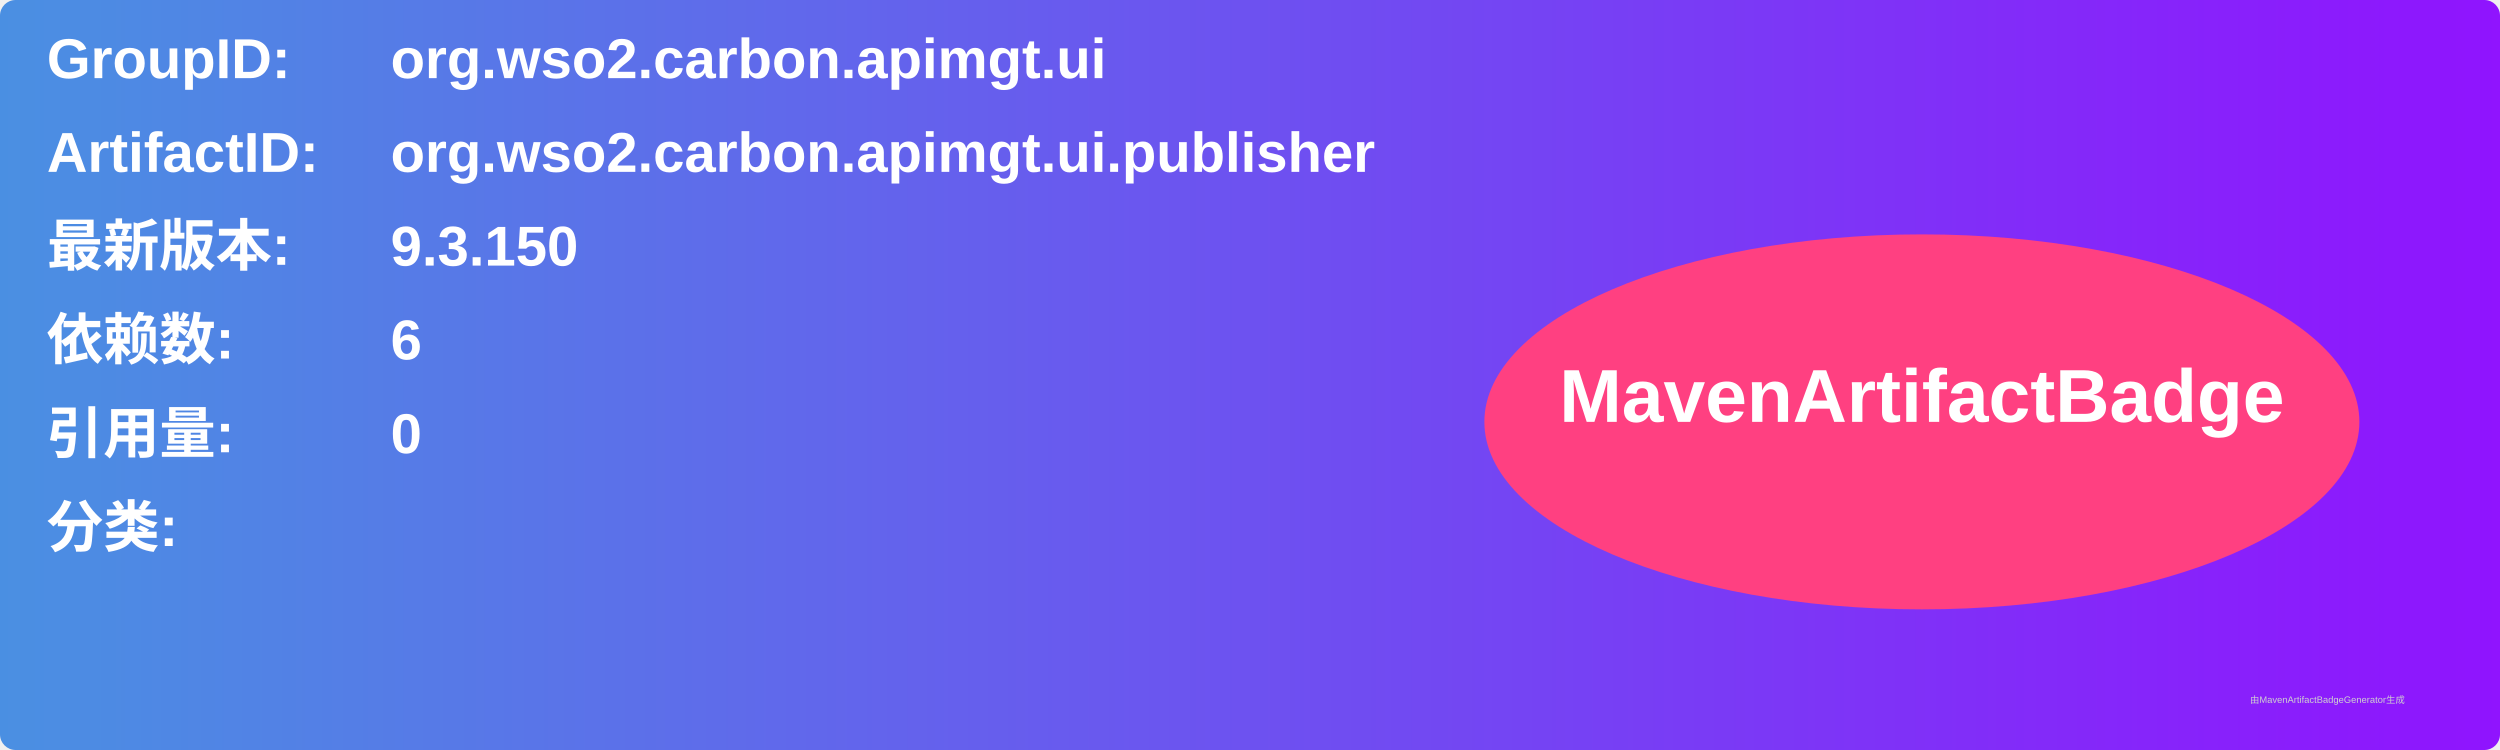
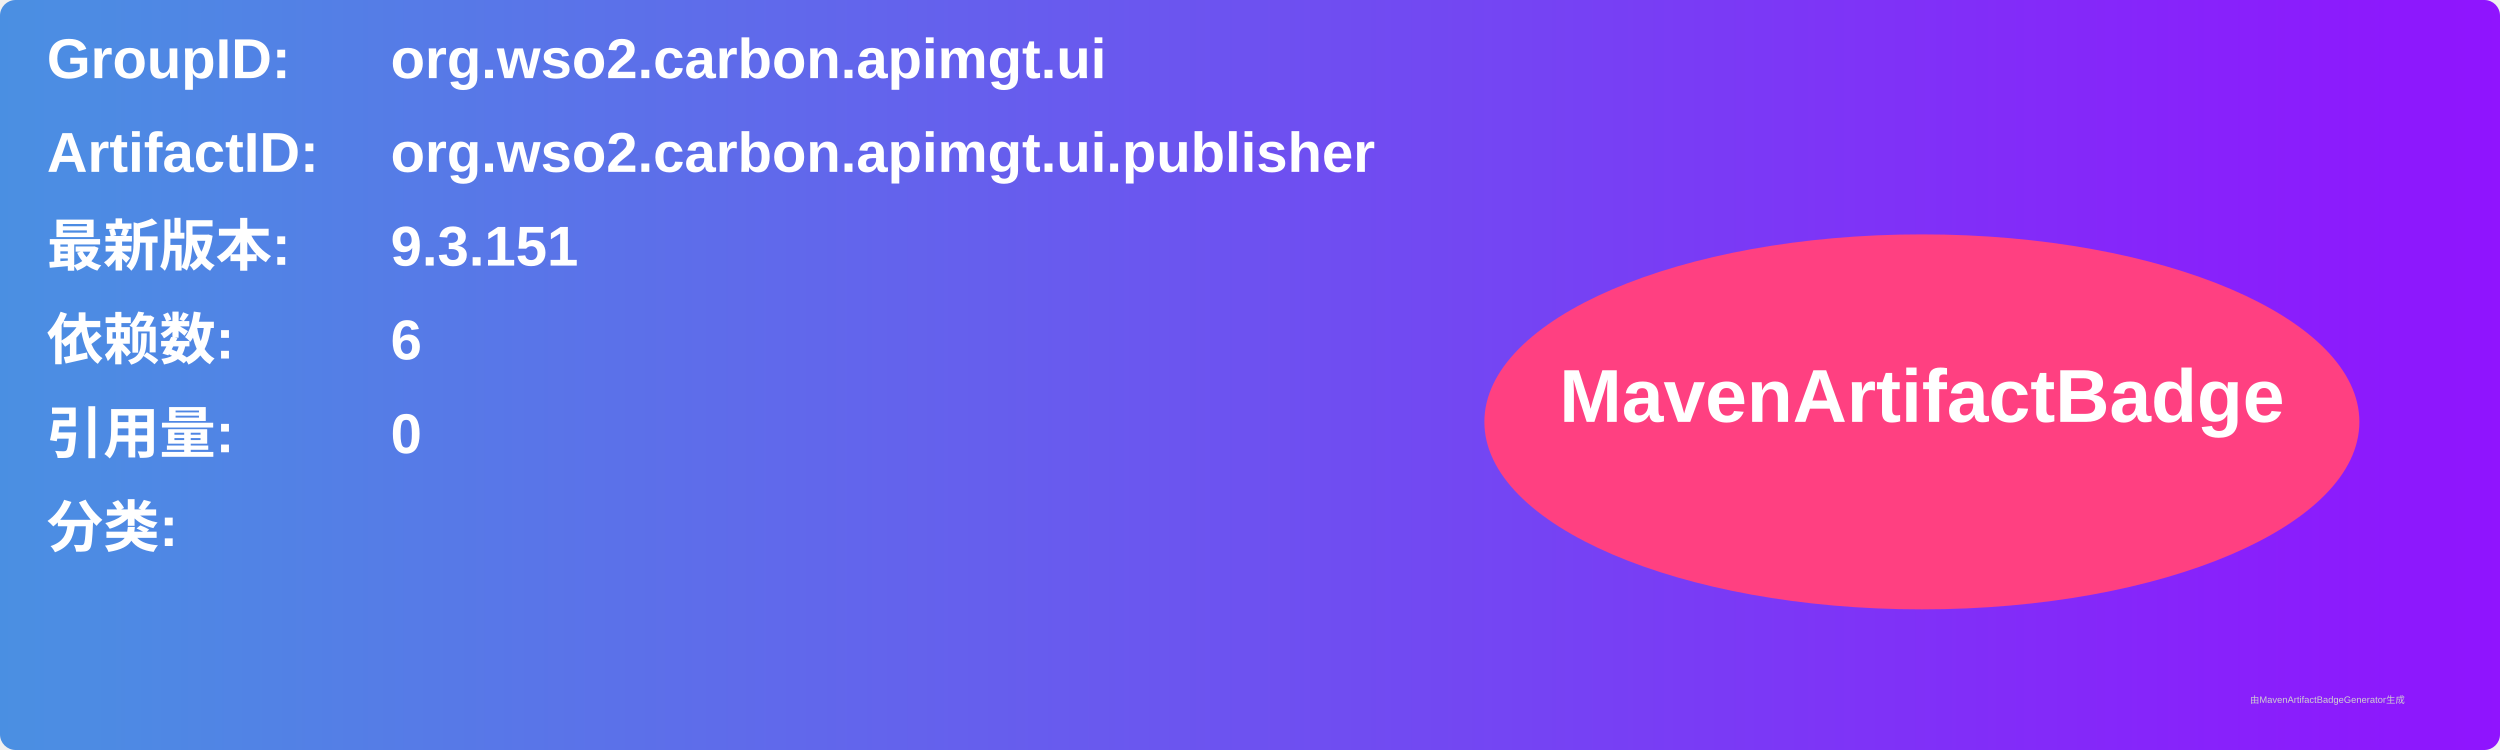
<svg xmlns="http://www.w3.org/2000/svg" width="800" height="240" viewBox="0 0 800 240">
  <linearGradient id="grad" x1="0%" y1="0%" x2="100%" y2="0%">
    <stop offset="0%" stop-color="#4a90e2" />
    <stop offset="100%" stop-color="#9013fe" />
  </linearGradient>
  <rect width="100%" height="100%" rx="5" ry="5" fill="url(#grad)" />
  <g transform="translate(15, 15)">
    <text x="0" y="10" font-family="Arial" font-size="18" fill="white" font-weight="bold" width="260">GroupID:</text>
    <text x="110" y="10" font-family="Arial" font-size="18" fill="white" font-weight="bold" width="460">org.wso2.carbon.apimgt.ui</text>
    <text x="0" y="40" font-family="Arial" font-size="18" fill="white" font-weight="bold" width="260">ArtifactID:</text>
    <text x="110" y="40" font-family="Arial" font-size="18" fill="white" font-weight="bold" width="460">org.wso2.carbon.apimgt.ui.publisher</text>
    <text x="0" y="70" font-family="Arial" font-size="18" fill="white" font-weight="bold">最新版本:</text>
    <text x="110" y="70" font-family="Arial" font-size="18" fill="white" font-weight="bold">
-       <tspan font-weight="bold">9.3.150</tspan>
+       <tspan font-weight="bold">9.3.151</tspan>
    </text>
    <text x="0" y="100" font-family="Arial" font-size="18" fill="white" font-weight="bold">依赖数: </text>
    <text x="110" y="100" font-family="Arial" font-size="18" fill="white">
      <tspan font-weight="bold">6</tspan>
    </text>
    <text x="0" y="130" font-family="Arial" font-size="18" fill="white" font-weight="bold">引用量: </text>
    <text x="110" y="130" font-family="Arial" font-size="18" fill="white">
      <tspan font-weight="bold">0</tspan>
    </text>
    <text x="0" y="160" font-family="Arial" font-size="18" fill="white" font-weight="bold">分类:</text>
    <text x="10" y="190" font-family="Arial" font-size="10" fill="white">
      <tspan font-weight="bold" />
    </text>
    <ellipse cx="600" cy="120" rx="140" ry="60" fill="#ff4081" />
    <text x="600" y="120" text-anchor="middle" font-family="Arial" font-size="24" fill="white" font-weight="bold">MavenArtifactBadge</text>
  </g>
  <text x="720" y="225" font-family="Arial" font-size="3" fill="#d0d0d0">由MavenArtifactBadgeGenerator生成</text>
</svg>
